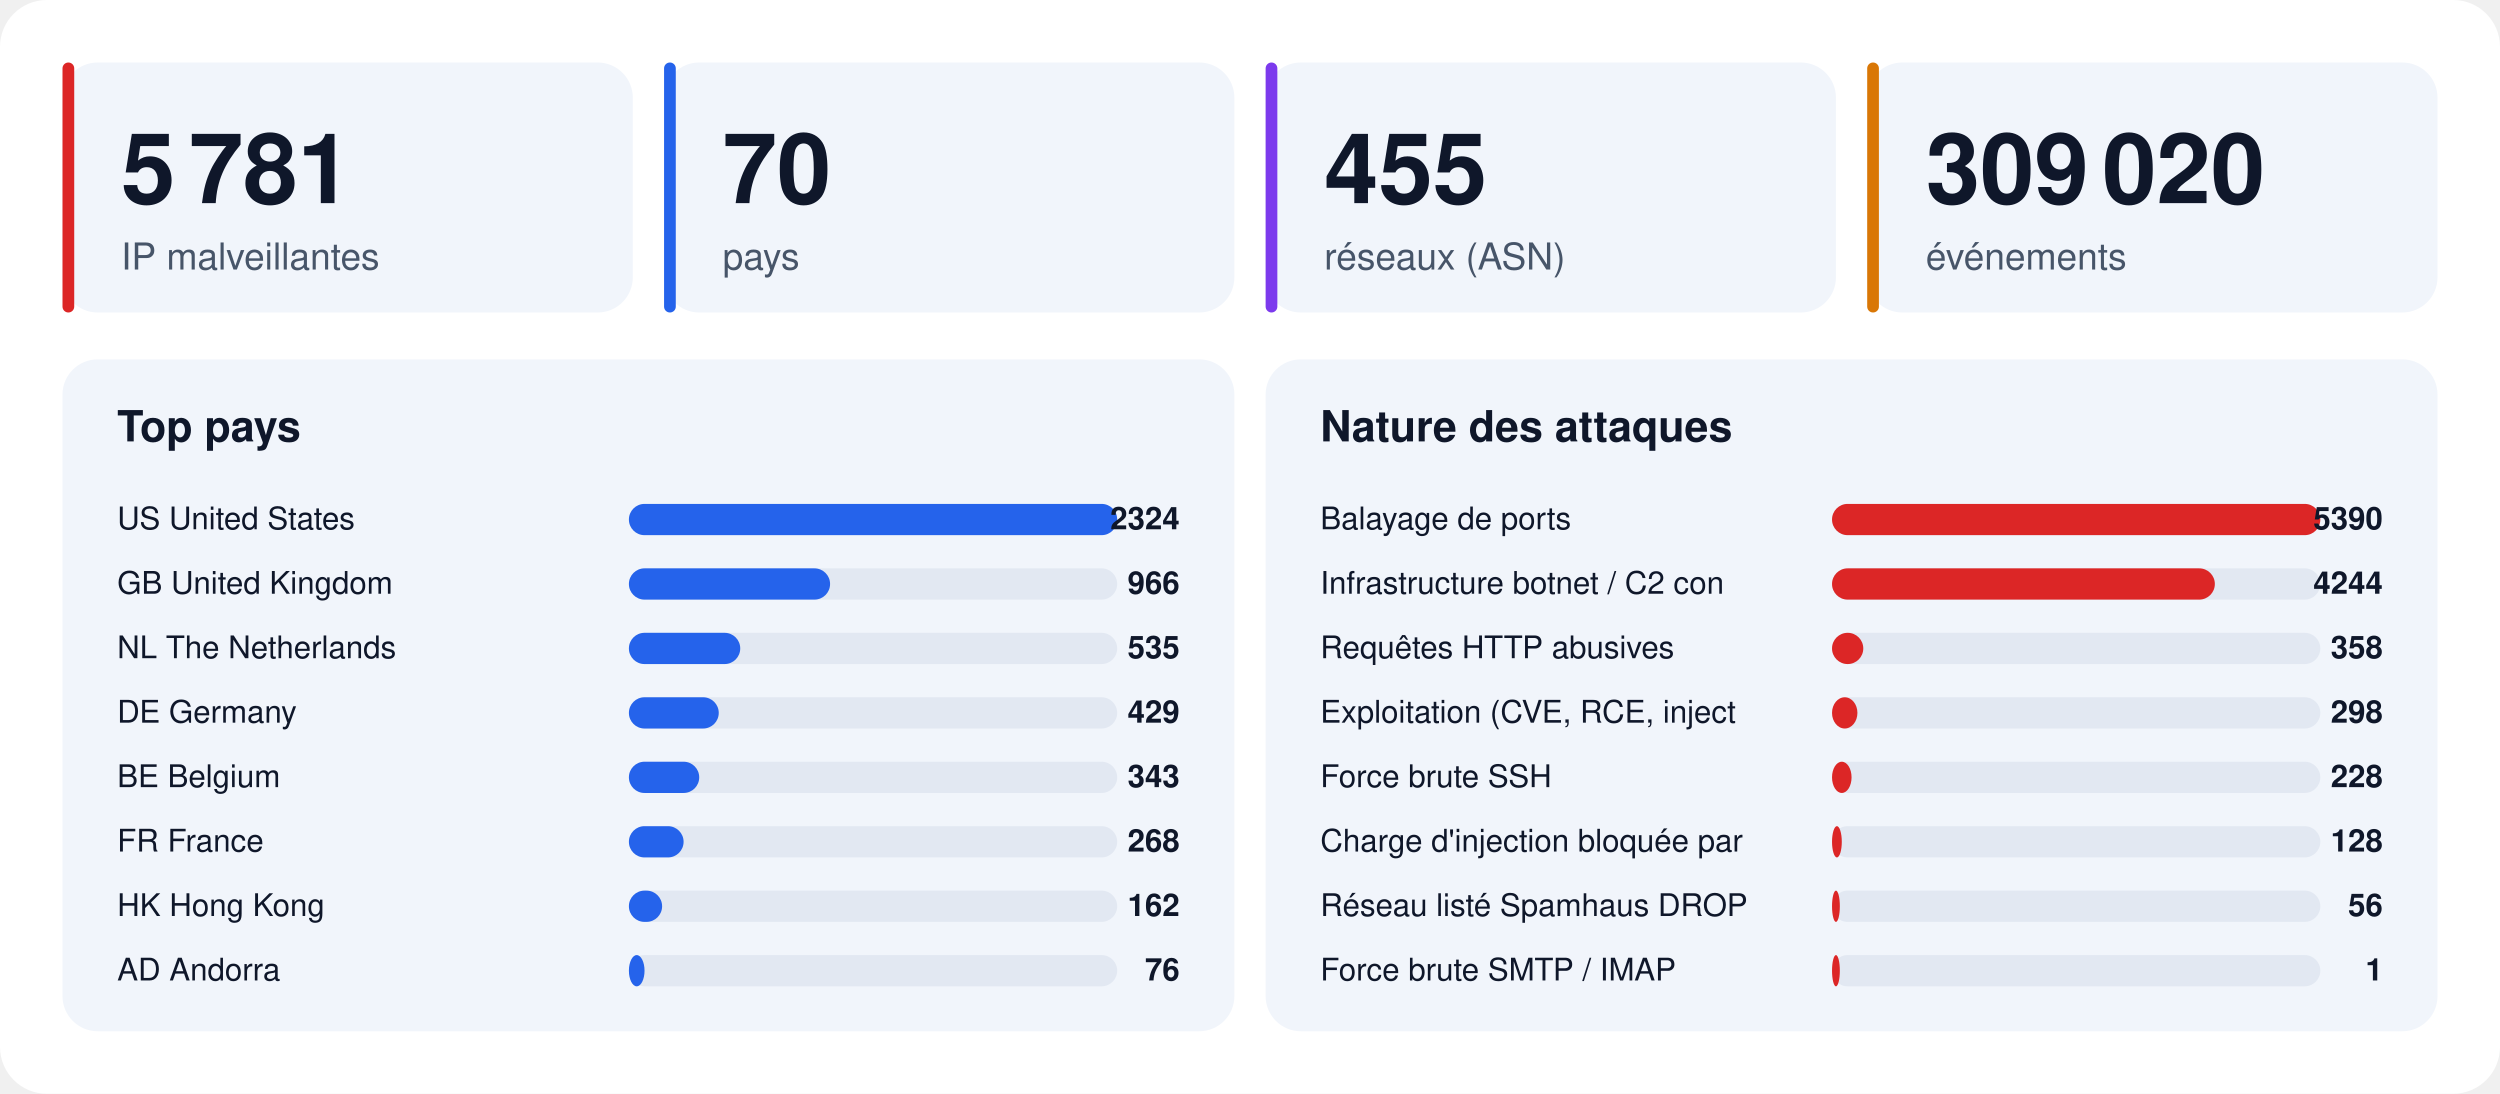
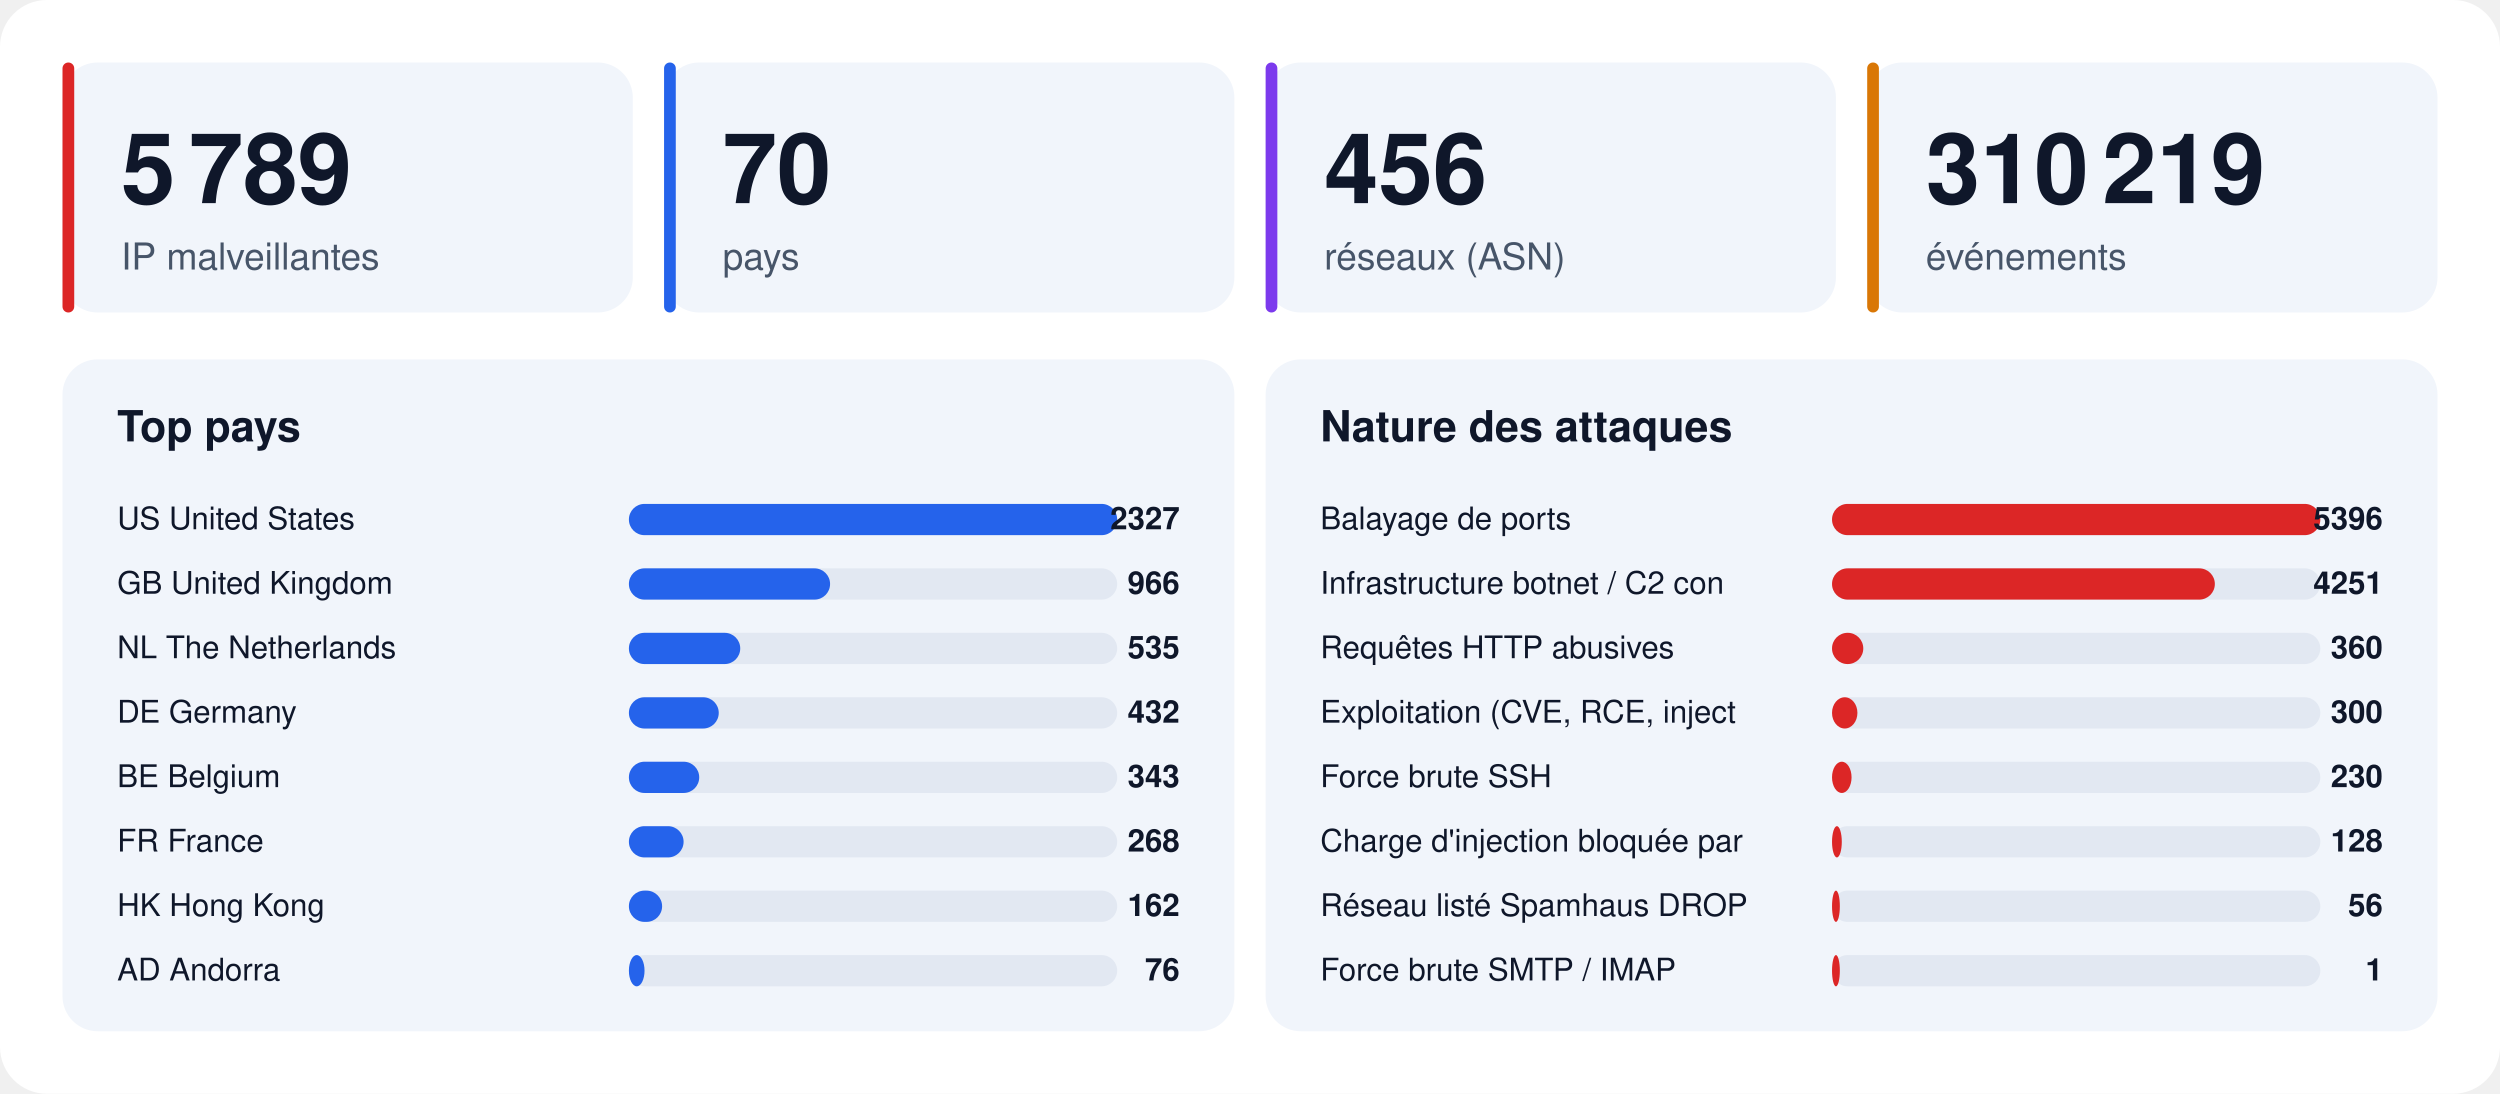
<svg xmlns="http://www.w3.org/2000/svg" width="1280" height="560" viewBox="0 0 1280 560" font-family="-apple-system,BlinkMacSystemFont,'Segoe UI',Helvetica,Arial,sans-serif">
  <rect width="1280" height="560" rx="24" fill="#ffffff" />
  <rect x="32" y="32" width="292" height="128" rx="18" fill="#f1f5fb" />
  <rect x="32" y="32" width="6" height="128" rx="3" fill="#dc2626" />
-   <text x="62" y="104" font-size="50" font-weight="800" fill="#0f172a">5 781</text>
+   <text x="62" y="104" font-size="50" font-weight="800" fill="#0f172a">5 789</text>
  <text x="62" y="138" font-size="19" fill="#475569">IP malveillantes</text>
  <rect x="340" y="32" width="292" height="128" rx="18" fill="#f1f5fb" />
  <rect x="340" y="32" width="6" height="128" rx="3" fill="#2563eb" />
  <text x="370" y="104" font-size="50" font-weight="800" fill="#0f172a">70</text>
  <text x="370" y="138" font-size="19" fill="#475569">pays</text>
  <rect x="648" y="32" width="292" height="128" rx="18" fill="#f1f5fb" />
  <rect x="648" y="32" width="6" height="128" rx="3" fill="#7c3aed" />
-   <text x="678" y="104" font-size="50" font-weight="800" fill="#0f172a">455</text>
+   <text x="678" y="104" font-size="50" font-weight="800" fill="#0f172a">456</text>
  <text x="678" y="138" font-size="19" fill="#475569">réseaux (ASN)</text>
  <rect x="956" y="32" width="292" height="128" rx="18" fill="#f1f5fb" />
  <rect x="956" y="32" width="6" height="128" rx="3" fill="#d97706" />
-   <text x="986" y="104" font-size="50" font-weight="800" fill="#0f172a">309 020</text>
+   <text x="986" y="104" font-size="50" font-weight="800" fill="#0f172a">310 219</text>
  <text x="986" y="138" font-size="19" fill="#475569">événements</text>
  <rect x="32" y="184" width="600" height="344" rx="18" fill="#f1f5fb" />
  <text x="60" y="226" font-size="22" font-weight="700" fill="#0f172a">Top pays</text>
  <text x="60" y="271" font-size="16" fill="#0f172a">US  United States</text>
  <rect x="322" y="258" width="250" height="16" rx="8" fill="#e2e8f2" />
  <rect x="322" y="258" width="250" height="16" rx="8" fill="#2563eb" />
-   <text x="604" y="271" font-size="16" font-weight="700" text-anchor="end" fill="#0f172a">2324</text>
+   <text x="604" y="271" font-size="16" font-weight="700" text-anchor="end" fill="#0f172a">2327</text>
  <text x="60" y="304" font-size="16" fill="#0f172a">GB  United Kingdom</text>
  <rect x="322" y="291" width="250" height="16" rx="8" fill="#e2e8f2" />
  <rect x="322" y="291" width="103" height="16" rx="8" fill="#2563eb" />
  <text x="604" y="304" font-size="16" font-weight="700" text-anchor="end" fill="#0f172a">966</text>
  <text x="60" y="337" font-size="16" fill="#0f172a">NL  The Netherlands</text>
  <rect x="322" y="324" width="250" height="16" rx="8" fill="#e2e8f2" />
  <rect x="322" y="324" width="57" height="16" rx="8" fill="#2563eb" />
  <text x="604" y="337" font-size="16" font-weight="700" text-anchor="end" fill="#0f172a">535</text>
  <text x="60" y="370" font-size="16" fill="#0f172a">DE  Germany</text>
  <rect x="322" y="357" width="250" height="16" rx="8" fill="#e2e8f2" />
  <rect x="322" y="357" width="46" height="16" rx="8" fill="#2563eb" />
-   <text x="604" y="370" font-size="16" font-weight="700" text-anchor="end" fill="#0f172a">429</text>
+   <text x="604" y="370" font-size="16" font-weight="700" text-anchor="end" fill="#0f172a">432</text>
  <text x="60" y="403" font-size="16" fill="#0f172a">BE  Belgium</text>
  <rect x="322" y="390" width="250" height="16" rx="8" fill="#e2e8f2" />
  <rect x="322" y="390" width="36" height="16" rx="8" fill="#2563eb" />
  <text x="604" y="403" font-size="16" font-weight="700" text-anchor="end" fill="#0f172a">343</text>
  <text x="60" y="436" font-size="16" fill="#0f172a">FR  France</text>
  <rect x="322" y="423" width="250" height="16" rx="8" fill="#e2e8f2" />
  <rect x="322" y="423" width="28" height="16" rx="8" fill="#2563eb" />
  <text x="604" y="436" font-size="16" font-weight="700" text-anchor="end" fill="#0f172a">268</text>
  <text x="60" y="469" font-size="16" fill="#0f172a">HK  Hong Kong</text>
  <rect x="322" y="456" width="250" height="16" rx="8" fill="#e2e8f2" />
  <rect x="322" y="456" width="17" height="16" rx="8" fill="#2563eb" />
  <text x="604" y="469" font-size="16" font-weight="700" text-anchor="end" fill="#0f172a">162</text>
  <text x="60" y="502" font-size="16" fill="#0f172a">AD  Andorra</text>
  <rect x="322" y="489" width="250" height="16" rx="8" fill="#e2e8f2" />
  <rect x="322" y="489" width="8" height="16" rx="8" fill="#2563eb" />
  <text x="604" y="502" font-size="16" font-weight="700" text-anchor="end" fill="#0f172a">76</text>
  <rect x="648" y="184" width="600" height="344" rx="18" fill="#f1f5fb" />
  <text x="676" y="226" font-size="22" font-weight="700" fill="#0f172a">Nature des attaques</text>
  <text x="676" y="271" font-size="16" fill="#0f172a">Balayage de ports</text>
  <rect x="938" y="258" width="250" height="16" rx="8" fill="#e2e8f2" />
  <rect x="938" y="258" width="250" height="16" rx="8" fill="#dc2626" />
-   <text x="1220" y="271" font-size="16" font-weight="700" text-anchor="end" fill="#0f172a">5390</text>
+   <text x="1220" y="271" font-size="16" font-weight="700" text-anchor="end" fill="#0f172a">5396</text>
  <text x="676" y="304" font-size="16" fill="#0f172a">Infrastructure botnet / C2 con</text>
  <rect x="938" y="291" width="250" height="16" rx="8" fill="#e2e8f2" />
  <rect x="938" y="291" width="196" height="16" rx="8" fill="#dc2626" />
-   <text x="1220" y="304" font-size="16" font-weight="700" text-anchor="end" fill="#0f172a">4244</text>
+   <text x="1220" y="304" font-size="16" font-weight="700" text-anchor="end" fill="#0f172a">4251</text>
  <text x="676" y="337" font-size="16" fill="#0f172a">Requêtes HTTP abusives</text>
  <rect x="938" y="324" width="250" height="16" rx="8" fill="#e2e8f2" />
  <rect x="938" y="324" width="16" height="16" rx="8" fill="#dc2626" />
-   <text x="1220" y="337" font-size="16" font-weight="700" text-anchor="end" fill="#0f172a">358</text>
+   <text x="1220" y="337" font-size="16" font-weight="700" text-anchor="end" fill="#0f172a">360</text>
  <text x="676" y="370" font-size="16" fill="#0f172a">Exploitation (CVE, RCE, inject</text>
  <rect x="938" y="357" width="250" height="16" rx="8" fill="#e2e8f2" />
  <rect x="938" y="357" width="13" height="16" rx="8" fill="#dc2626" />
-   <text x="1220" y="370" font-size="16" font-weight="700" text-anchor="end" fill="#0f172a">298</text>
+   <text x="1220" y="370" font-size="16" font-weight="700" text-anchor="end" fill="#0f172a">300</text>
  <text x="676" y="403" font-size="16" fill="#0f172a">Force brute SSH</text>
  <rect x="938" y="390" width="250" height="16" rx="8" fill="#e2e8f2" />
  <rect x="938" y="390" width="10" height="16" rx="8" fill="#dc2626" />
-   <text x="1220" y="403" font-size="16" font-weight="700" text-anchor="end" fill="#0f172a">228</text>
+   <text x="1220" y="403" font-size="16" font-weight="700" text-anchor="end" fill="#0f172a">230</text>
  <text x="676" y="436" font-size="16" fill="#0f172a">Charge d'injection bloquée par</text>
  <rect x="938" y="423" width="250" height="16" rx="8" fill="#e2e8f2" />
  <rect x="938" y="423" width="5" height="16" rx="8" fill="#dc2626" />
  <text x="1220" y="436" font-size="16" font-weight="700" text-anchor="end" fill="#0f172a">128</text>
  <text x="676" y="469" font-size="16" fill="#0f172a">Réseau listé Spamhaus DROP</text>
  <rect x="938" y="456" width="250" height="16" rx="8" fill="#e2e8f2" />
  <rect x="938" y="456" width="4" height="16" rx="8" fill="#dc2626" />
  <text x="1220" y="469" font-size="16" font-weight="700" text-anchor="end" fill="#0f172a">56</text>
  <text x="676" y="502" font-size="16" fill="#0f172a">Force brute SMTP / IMAP</text>
  <rect x="938" y="489" width="250" height="16" rx="8" fill="#e2e8f2" />
  <rect x="938" y="489" width="4" height="16" rx="8" fill="#dc2626" />
  <text x="1220" y="502" font-size="16" font-weight="700" text-anchor="end" fill="#0f172a">1</text>
</svg>
